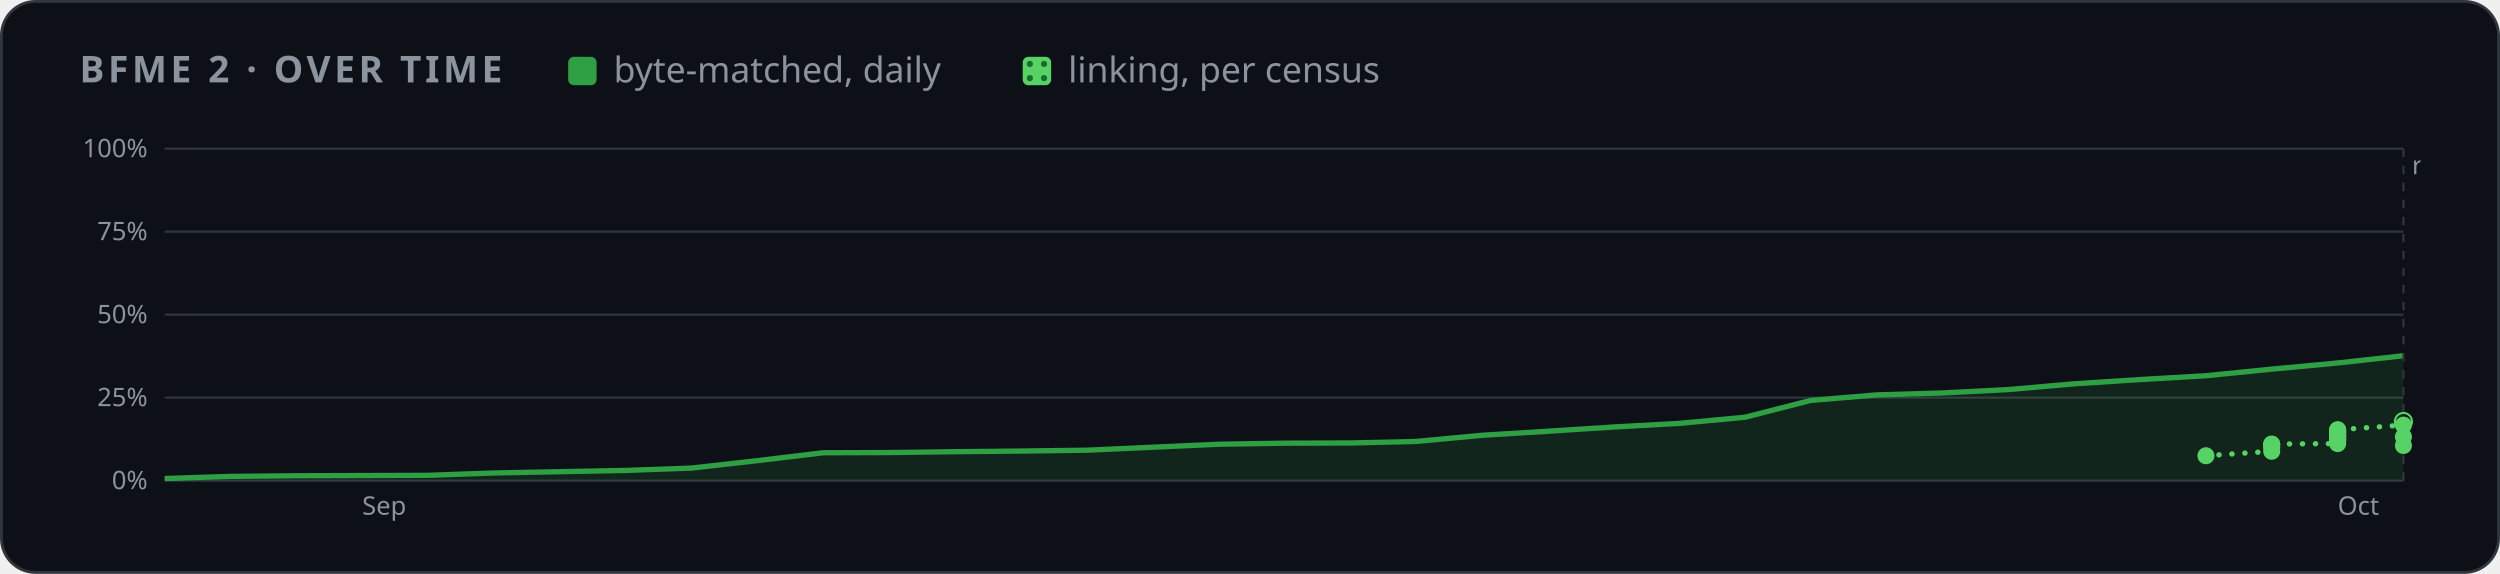
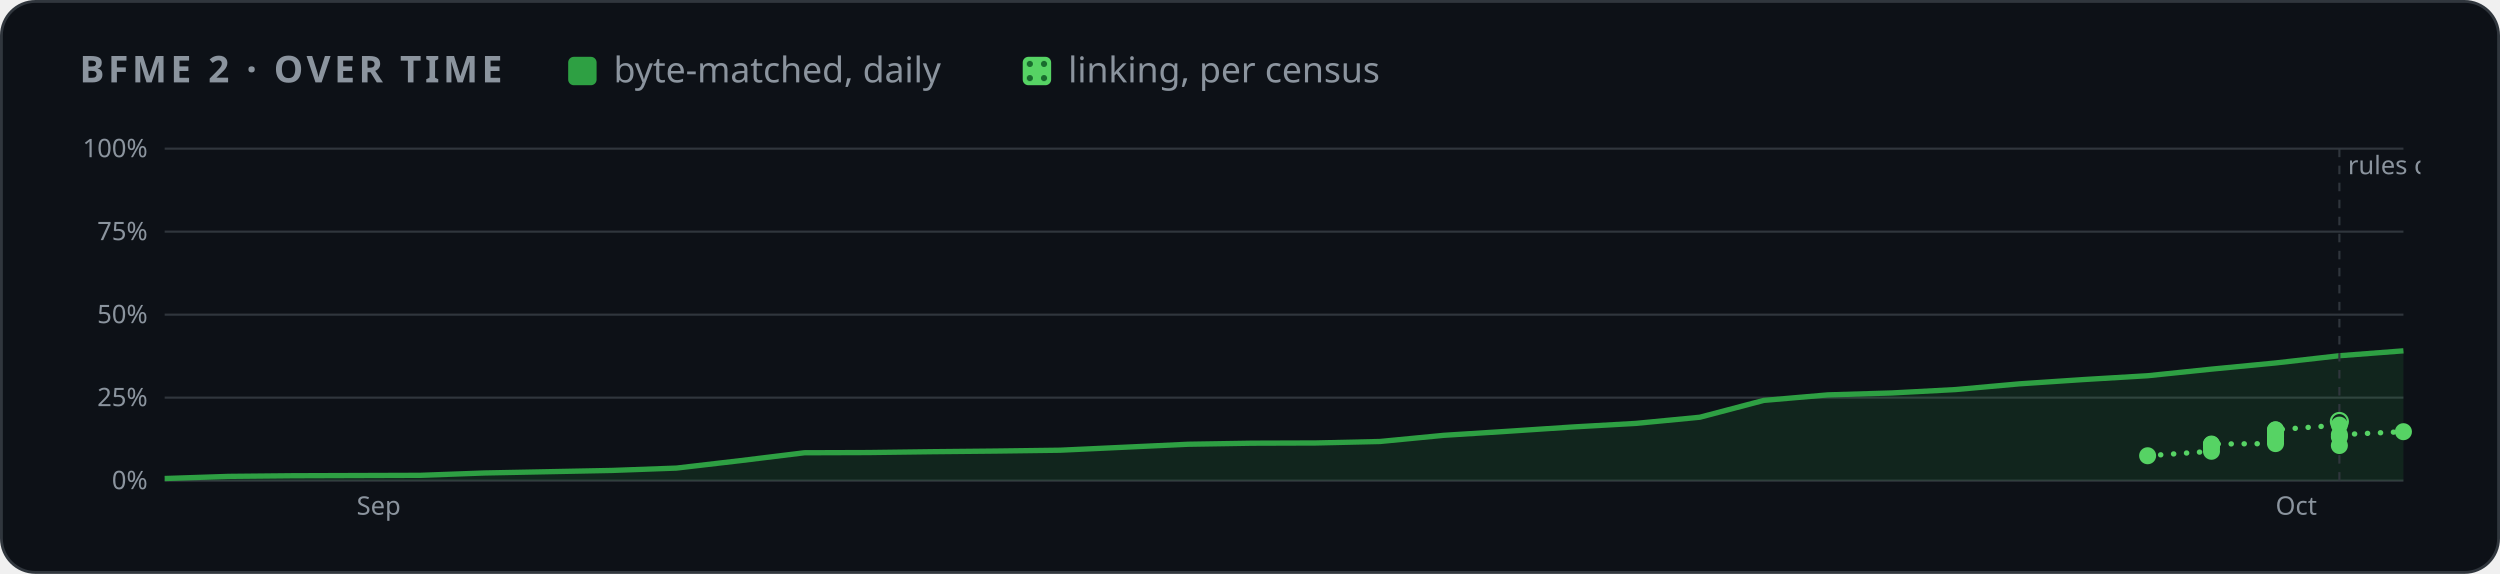
<svg xmlns="http://www.w3.org/2000/svg" width="880" height="202" viewBox="0 0 880 202" role="img" aria-label="BFME 2 progress over time">
  <style>
    .card { fill: #0d1117; stroke: #30363d; } .muted { fill: #8b949e; } .grid { stroke: #30363d; }
    .axis { fill: #8b949e; font-size: 12px; } .rest { fill: #30363d; } .edge { stroke: #0d1117; }
    .hit { fill: transparent; }
    @media (prefers-color-scheme: light) {
      .card { fill: #ffffff; stroke: #d0d7de; } .muted { fill: #59636e; } .grid { stroke: #d0d7de; }
      .axis { fill: #59636e; } .rest { fill: #d0d7de; } .edge { stroke: #ffffff; }
    }
  </style>
  <defs>
    <pattern id="dots" width="5" height="5" patternUnits="userSpaceOnUse">
      <rect width="5" height="5" fill="#56d364" />
      <circle cx="2.5" cy="2.5" r="1.1" fill="#196c2e" />
    </pattern>
  </defs>
  <rect class="card" x="0.5" y="0.5" width="879" height="201" rx="12" />
  <g font-family="-apple-system,BlinkMacSystemFont,'Segoe UI','Noto Sans',Helvetica,Arial,sans-serif">
    <text x="28" y="29" class="muted" font-size="13" font-weight="600" letter-spacing="1.3">BFME 2 · OVER TIME</text>
    <rect x="200" y="20" width="10" height="10" rx="2" fill="#2ea043" />
    <text x="216" y="29" class="muted" font-size="12.5">byte-matched, daily</text>
    <rect x="360" y="20" width="10" height="10" rx="2" fill="url(#dots)" />
    <text x="376" y="29" class="muted" font-size="12.5">linking, per census</text>
    <svg x="28" y="44" width="824" height="144" viewBox="0 0 1100 190" role="img" aria-label="progress over time">
      <line x1="40" x2="1092" y1="166.0" y2="166.0" class="grid" />
      <text x="32" y="170.0" class="axis" text-anchor="end">0%</text>
      <line x1="40" x2="1092" y1="127.0" y2="127.0" class="grid" />
      <text x="32" y="131.0" class="axis" text-anchor="end">25%</text>
      <line x1="40" x2="1092" y1="88.0" y2="88.0" class="grid" />
      <text x="32" y="92.0" class="axis" text-anchor="end">50%</text>
      <line x1="40" x2="1092" y1="49.0" y2="49.0" class="grid" />
      <text x="32" y="53.0" class="axis" text-anchor="end">75%</text>
      <line x1="40" x2="1092" y1="10.0" y2="10.0" class="grid" />
      <text x="32" y="14.0" class="axis" text-anchor="end">100%</text>
-       <text x="132.8" y="182" class="axis">Sep</text>
-       <text x="1061.1" y="182" class="axis">Oct</text>
-       <polygon points="40.0,166.0 40.0,165.0 70.9,164.0 101.9,163.7 132.8,163.6 163.8,163.5 194.7,162.4 225.6,161.8 256.6,161.2 287.5,160.1 318.5,156.6 349.4,152.9 380.4,152.8 411.3,152.4 442.2,152.1 473.2,151.7 504.1,150.3 535.1,148.9 566.0,148.4 596.9,148.3 627.9,147.6 658.8,144.7 689.8,142.8 720.7,140.8 751.6,139.1 782.6,136.2 813.5,128.3 844.5,125.7 875.4,124.8 906.4,123.2 937.3,120.5 968.2,118.5 999.2,116.7 1030.1,113.6 1061.1,110.7 1092.0,107.3 1092.0,166.0" fill="#2ea043" opacity="0.14" />
-       <polyline points="40.0,165.0 70.9,164.0 101.9,163.7 132.8,163.6 163.8,163.5 194.7,162.4 225.6,161.8 256.6,161.2 287.5,160.1 318.5,156.6 349.4,152.9 380.4,152.8 411.3,152.4 442.2,152.1 473.2,151.7 504.1,150.3 535.1,148.9 566.0,148.4 596.9,148.3 627.9,147.6 658.8,144.7 689.8,142.8 720.7,140.8 751.6,139.1 782.6,136.2 813.5,128.3 844.5,125.7 875.4,124.8 906.4,123.2 937.3,120.5 968.2,118.5 999.2,116.7 1030.1,113.6 1061.1,110.7 1092.0,107.3" fill="none" stroke="#2ea043" stroke-width="2.5" stroke-linejoin="round" />
-       <polyline points="999.2,154.3 1030.1,152.2 1030.1,150.4 1030.1,149.4 1030.1,149.0 1030.1,148.8 1061.1,148.6 1061.1,147.3 1061.1,146.8 1061.1,146.5 1061.1,146.4 1061.1,145.5 1061.1,145.3 1061.1,144.7 1061.1,144.6 1061.1,143.9 1061.1,143.5 1061.1,143.2 1061.1,142.8 1061.1,142.2 1061.1,142.1 1092.0,139.9 1092.0,138.2" fill="none" stroke="#56d364" stroke-width="2.5" stroke-dasharray="0.1 6" stroke-linecap="round" />
-       <polyline points="1092.0,149.5 1092.0,145.4" fill="none" stroke="#56d364" stroke-width="2.5" stroke-dasharray="0.1 6" stroke-linecap="round" />
-       <line x1="1092.0" x2="1092.0" y1="10" y2="166" class="grid" stroke-dasharray="4 4" />
-       <text x="1096.0" y="22" class="axis">rules changed</text>
-       <circle cx="1092.0" cy="138.2" r="4" fill="none" stroke="#56d364" />
-       <circle cx="999.2" cy="154.3" r="4" fill="#56d364" />
-       <circle cx="1030.1" cy="152.2" r="4" fill="#56d364" />
-       <circle cx="1030.1" cy="150.4" r="4" fill="#56d364" />
-       <circle cx="1030.1" cy="149.4" r="4" fill="#56d364" />
-       <circle cx="1030.1" cy="149.0" r="4" fill="#56d364" />
-       <circle cx="1030.1" cy="148.8" r="4" fill="#56d364" />
-       <circle cx="1061.1" cy="148.6" r="4" fill="#56d364" />
-       <circle cx="1061.1" cy="147.3" r="4" fill="#56d364" />
-       <circle cx="1061.1" cy="146.8" r="4" fill="#56d364" />
-       <circle cx="1061.1" cy="146.5" r="4" fill="#56d364" />
-       <circle cx="1061.1" cy="146.4" r="4" fill="#56d364" />
-       <circle cx="1061.1" cy="145.5" r="4" fill="#56d364" />
-       <circle cx="1061.1" cy="145.3" r="4" fill="#56d364" />
-       <circle cx="1061.1" cy="144.7" r="4" fill="#56d364" />
-       <circle cx="1061.1" cy="144.6" r="4" fill="#56d364" />
-       <circle cx="1061.1" cy="143.9" r="4" fill="#56d364" />
-       <circle cx="1061.1" cy="143.5" r="4" fill="#56d364" />
-       <circle cx="1061.1" cy="143.2" r="4" fill="#56d364" />
-       <circle cx="1061.1" cy="142.8" r="4" fill="#56d364" />
-       <circle cx="1061.1" cy="142.2" r="4" fill="#56d364" />
-       <circle cx="1061.1" cy="142.1" r="4" fill="#56d364" />
-       <circle cx="1092.0" cy="139.9" r="4" fill="#56d364" />
-       <circle cx="1092.0" cy="149.5" r="4" fill="#56d364" />
-       <circle cx="1092.0" cy="145.4" r="4" fill="#56d364" />
+       <text x="130.2" y="182" class="axis">Sep</text>
+       <text x="1031.9" y="182" class="axis">Oct</text>
+       <polygon points="40.0,166.0 40.0,165.0 70.1,164.0 100.1,163.7 130.2,163.6 160.2,163.5 190.3,162.4 220.3,161.8 250.4,161.2 280.5,160.1 310.5,156.6 340.6,152.9 370.6,152.8 400.7,152.4 430.7,152.1 460.8,151.7 490.9,150.3 520.9,148.9 551.0,148.4 581.0,148.3 611.1,147.6 641.1,144.7 671.2,142.8 701.3,140.8 731.3,139.1 761.4,136.2 791.4,128.3 821.5,125.7 851.5,124.8 881.6,123.2 911.7,120.5 941.7,118.5 971.8,116.7 1001.8,113.6 1031.9,110.7 1061.9,107.3 1092.0,105.0 1092.0,166.0" fill="#2ea043" opacity="0.14" />
+       <polyline points="40.0,165.0 70.1,164.0 100.1,163.7 130.2,163.6 160.2,163.5 190.3,162.4 220.3,161.8 250.4,161.2 280.5,160.1 310.5,156.6 340.6,152.9 370.6,152.8 400.7,152.4 430.7,152.1 460.8,151.7 490.9,150.3 520.9,148.9 551.0,148.4 581.0,148.3 611.1,147.6 641.1,144.7 671.2,142.8 701.3,140.8 731.3,139.1 761.4,136.2 791.4,128.3 821.5,125.7 851.5,124.8 881.6,123.2 911.7,120.5 941.7,118.5 971.8,116.7 1001.8,113.6 1031.9,110.7 1061.9,107.3 1092.0,105.0" fill="none" stroke="#2ea043" stroke-width="2.5" stroke-linejoin="round" />
+       <polyline points="971.8,154.3 1001.8,152.2 1001.8,150.4 1001.8,149.4 1001.8,149.0 1001.8,148.8 1031.9,148.6 1031.9,147.3 1031.9,146.8 1031.9,146.5 1031.9,146.4 1031.9,145.5 1031.9,145.3 1031.9,144.7 1031.9,144.6 1031.9,143.9 1031.9,143.5 1031.9,143.2 1031.9,142.8 1031.9,142.2 1031.9,142.1 1061.9,139.9 1061.9,138.2" fill="none" stroke="#56d364" stroke-width="2.5" stroke-dasharray="0.1 6" stroke-linecap="round" />
+       <polyline points="1061.9,149.5 1061.9,145.4 1061.9,144.4 1092.0,143.0" fill="none" stroke="#56d364" stroke-width="2.5" stroke-dasharray="0.1 6" stroke-linecap="round" />
+       <line x1="1061.9" x2="1061.9" y1="10" y2="166" class="grid" stroke-dasharray="4 4" />
+       <text x="1065.9" y="22" class="axis">rules changed</text>
+       <circle cx="1061.9" cy="138.2" r="4" fill="none" stroke="#56d364" />
+       <circle cx="971.8" cy="154.3" r="4" fill="#56d364" />
+       <circle cx="1001.8" cy="152.2" r="4" fill="#56d364" />
+       <circle cx="1001.8" cy="150.4" r="4" fill="#56d364" />
+       <circle cx="1001.8" cy="149.4" r="4" fill="#56d364" />
+       <circle cx="1001.8" cy="149.0" r="4" fill="#56d364" />
+       <circle cx="1001.8" cy="148.8" r="4" fill="#56d364" />
+       <circle cx="1031.9" cy="148.6" r="4" fill="#56d364" />
+       <circle cx="1031.9" cy="147.3" r="4" fill="#56d364" />
+       <circle cx="1031.9" cy="146.8" r="4" fill="#56d364" />
+       <circle cx="1031.9" cy="146.5" r="4" fill="#56d364" />
+       <circle cx="1031.9" cy="146.4" r="4" fill="#56d364" />
+       <circle cx="1031.9" cy="145.5" r="4" fill="#56d364" />
+       <circle cx="1031.9" cy="145.3" r="4" fill="#56d364" />
+       <circle cx="1031.9" cy="144.7" r="4" fill="#56d364" />
+       <circle cx="1031.9" cy="144.6" r="4" fill="#56d364" />
+       <circle cx="1031.9" cy="143.9" r="4" fill="#56d364" />
+       <circle cx="1031.9" cy="143.5" r="4" fill="#56d364" />
+       <circle cx="1031.9" cy="143.2" r="4" fill="#56d364" />
+       <circle cx="1031.9" cy="142.8" r="4" fill="#56d364" />
+       <circle cx="1031.9" cy="142.2" r="4" fill="#56d364" />
+       <circle cx="1031.9" cy="142.1" r="4" fill="#56d364" />
+       <circle cx="1061.9" cy="139.9" r="4" fill="#56d364" />
+       <circle cx="1061.9" cy="149.5" r="4" fill="#56d364" />
+       <circle cx="1061.9" cy="145.4" r="4" fill="#56d364" />
+       <circle cx="1061.9" cy="144.4" r="4" fill="#56d364" />
+       <circle cx="1092.0" cy="143.0" r="4" fill="#56d364" />
      <circle cx="40.0" cy="165.0" r="7" class="hit" />
-       <circle cx="70.9" cy="164.0" r="7" class="hit" />
-       <circle cx="101.9" cy="163.7" r="7" class="hit" />
-       <circle cx="132.8" cy="163.6" r="7" class="hit" />
-       <circle cx="163.8" cy="163.5" r="7" class="hit" />
-       <circle cx="194.7" cy="162.4" r="7" class="hit" />
-       <circle cx="225.6" cy="161.8" r="7" class="hit" />
-       <circle cx="256.6" cy="161.2" r="7" class="hit" />
-       <circle cx="287.5" cy="160.1" r="7" class="hit" />
-       <circle cx="318.5" cy="156.6" r="7" class="hit" />
-       <circle cx="349.4" cy="152.9" r="7" class="hit" />
-       <circle cx="380.4" cy="152.8" r="7" class="hit" />
-       <circle cx="411.3" cy="152.4" r="7" class="hit" />
-       <circle cx="442.2" cy="152.1" r="7" class="hit" />
-       <circle cx="473.2" cy="151.7" r="7" class="hit" />
-       <circle cx="504.1" cy="150.3" r="7" class="hit" />
-       <circle cx="535.1" cy="148.9" r="7" class="hit" />
-       <circle cx="566.0" cy="148.4" r="7" class="hit" />
-       <circle cx="596.9" cy="148.3" r="7" class="hit" />
-       <circle cx="627.9" cy="147.6" r="7" class="hit" />
-       <circle cx="658.8" cy="144.7" r="7" class="hit" />
-       <circle cx="689.8" cy="142.8" r="7" class="hit" />
-       <circle cx="720.7" cy="140.8" r="7" class="hit" />
-       <circle cx="751.6" cy="139.1" r="7" class="hit" />
-       <circle cx="782.6" cy="136.2" r="7" class="hit" />
-       <circle cx="813.5" cy="128.3" r="7" class="hit" />
-       <circle cx="844.5" cy="125.7" r="7" class="hit" />
-       <circle cx="875.4" cy="124.8" r="7" class="hit" />
-       <circle cx="906.4" cy="123.2" r="7" class="hit" />
-       <circle cx="937.3" cy="120.5" r="7" class="hit" />
-       <circle cx="968.2" cy="118.5" r="7" class="hit" />
-       <circle cx="999.2" cy="116.7" r="7" class="hit" />
-       <circle cx="1030.1" cy="113.6" r="7" class="hit" />
-       <circle cx="1061.1" cy="110.7" r="7" class="hit" />
-       <circle cx="1092.0" cy="107.3" r="7" class="hit" />
+       <circle cx="70.1" cy="164.0" r="7" class="hit" />
+       <circle cx="100.1" cy="163.7" r="7" class="hit" />
+       <circle cx="130.2" cy="163.6" r="7" class="hit" />
+       <circle cx="160.2" cy="163.5" r="7" class="hit" />
+       <circle cx="190.3" cy="162.4" r="7" class="hit" />
+       <circle cx="220.3" cy="161.8" r="7" class="hit" />
+       <circle cx="250.4" cy="161.2" r="7" class="hit" />
+       <circle cx="280.5" cy="160.1" r="7" class="hit" />
+       <circle cx="310.5" cy="156.6" r="7" class="hit" />
+       <circle cx="340.6" cy="152.9" r="7" class="hit" />
+       <circle cx="370.6" cy="152.8" r="7" class="hit" />
+       <circle cx="400.7" cy="152.4" r="7" class="hit" />
+       <circle cx="430.7" cy="152.1" r="7" class="hit" />
+       <circle cx="460.8" cy="151.7" r="7" class="hit" />
+       <circle cx="490.9" cy="150.3" r="7" class="hit" />
+       <circle cx="520.9" cy="148.9" r="7" class="hit" />
+       <circle cx="551.0" cy="148.4" r="7" class="hit" />
+       <circle cx="581.0" cy="148.3" r="7" class="hit" />
+       <circle cx="611.1" cy="147.6" r="7" class="hit" />
+       <circle cx="641.1" cy="144.7" r="7" class="hit" />
+       <circle cx="671.2" cy="142.8" r="7" class="hit" />
+       <circle cx="701.3" cy="140.8" r="7" class="hit" />
+       <circle cx="731.3" cy="139.1" r="7" class="hit" />
+       <circle cx="761.4" cy="136.2" r="7" class="hit" />
+       <circle cx="791.4" cy="128.3" r="7" class="hit" />
+       <circle cx="821.5" cy="125.7" r="7" class="hit" />
+       <circle cx="851.5" cy="124.8" r="7" class="hit" />
+       <circle cx="881.6" cy="123.2" r="7" class="hit" />
+       <circle cx="911.7" cy="120.5" r="7" class="hit" />
+       <circle cx="941.7" cy="118.5" r="7" class="hit" />
+       <circle cx="971.8" cy="116.7" r="7" class="hit" />
+       <circle cx="1001.8" cy="113.6" r="7" class="hit" />
+       <circle cx="1031.9" cy="110.7" r="7" class="hit" />
+       <circle cx="1061.9" cy="107.3" r="7" class="hit" />
+       <circle cx="1092.0" cy="105.0" r="7" class="hit" />
    </svg>
  </g>
</svg>
